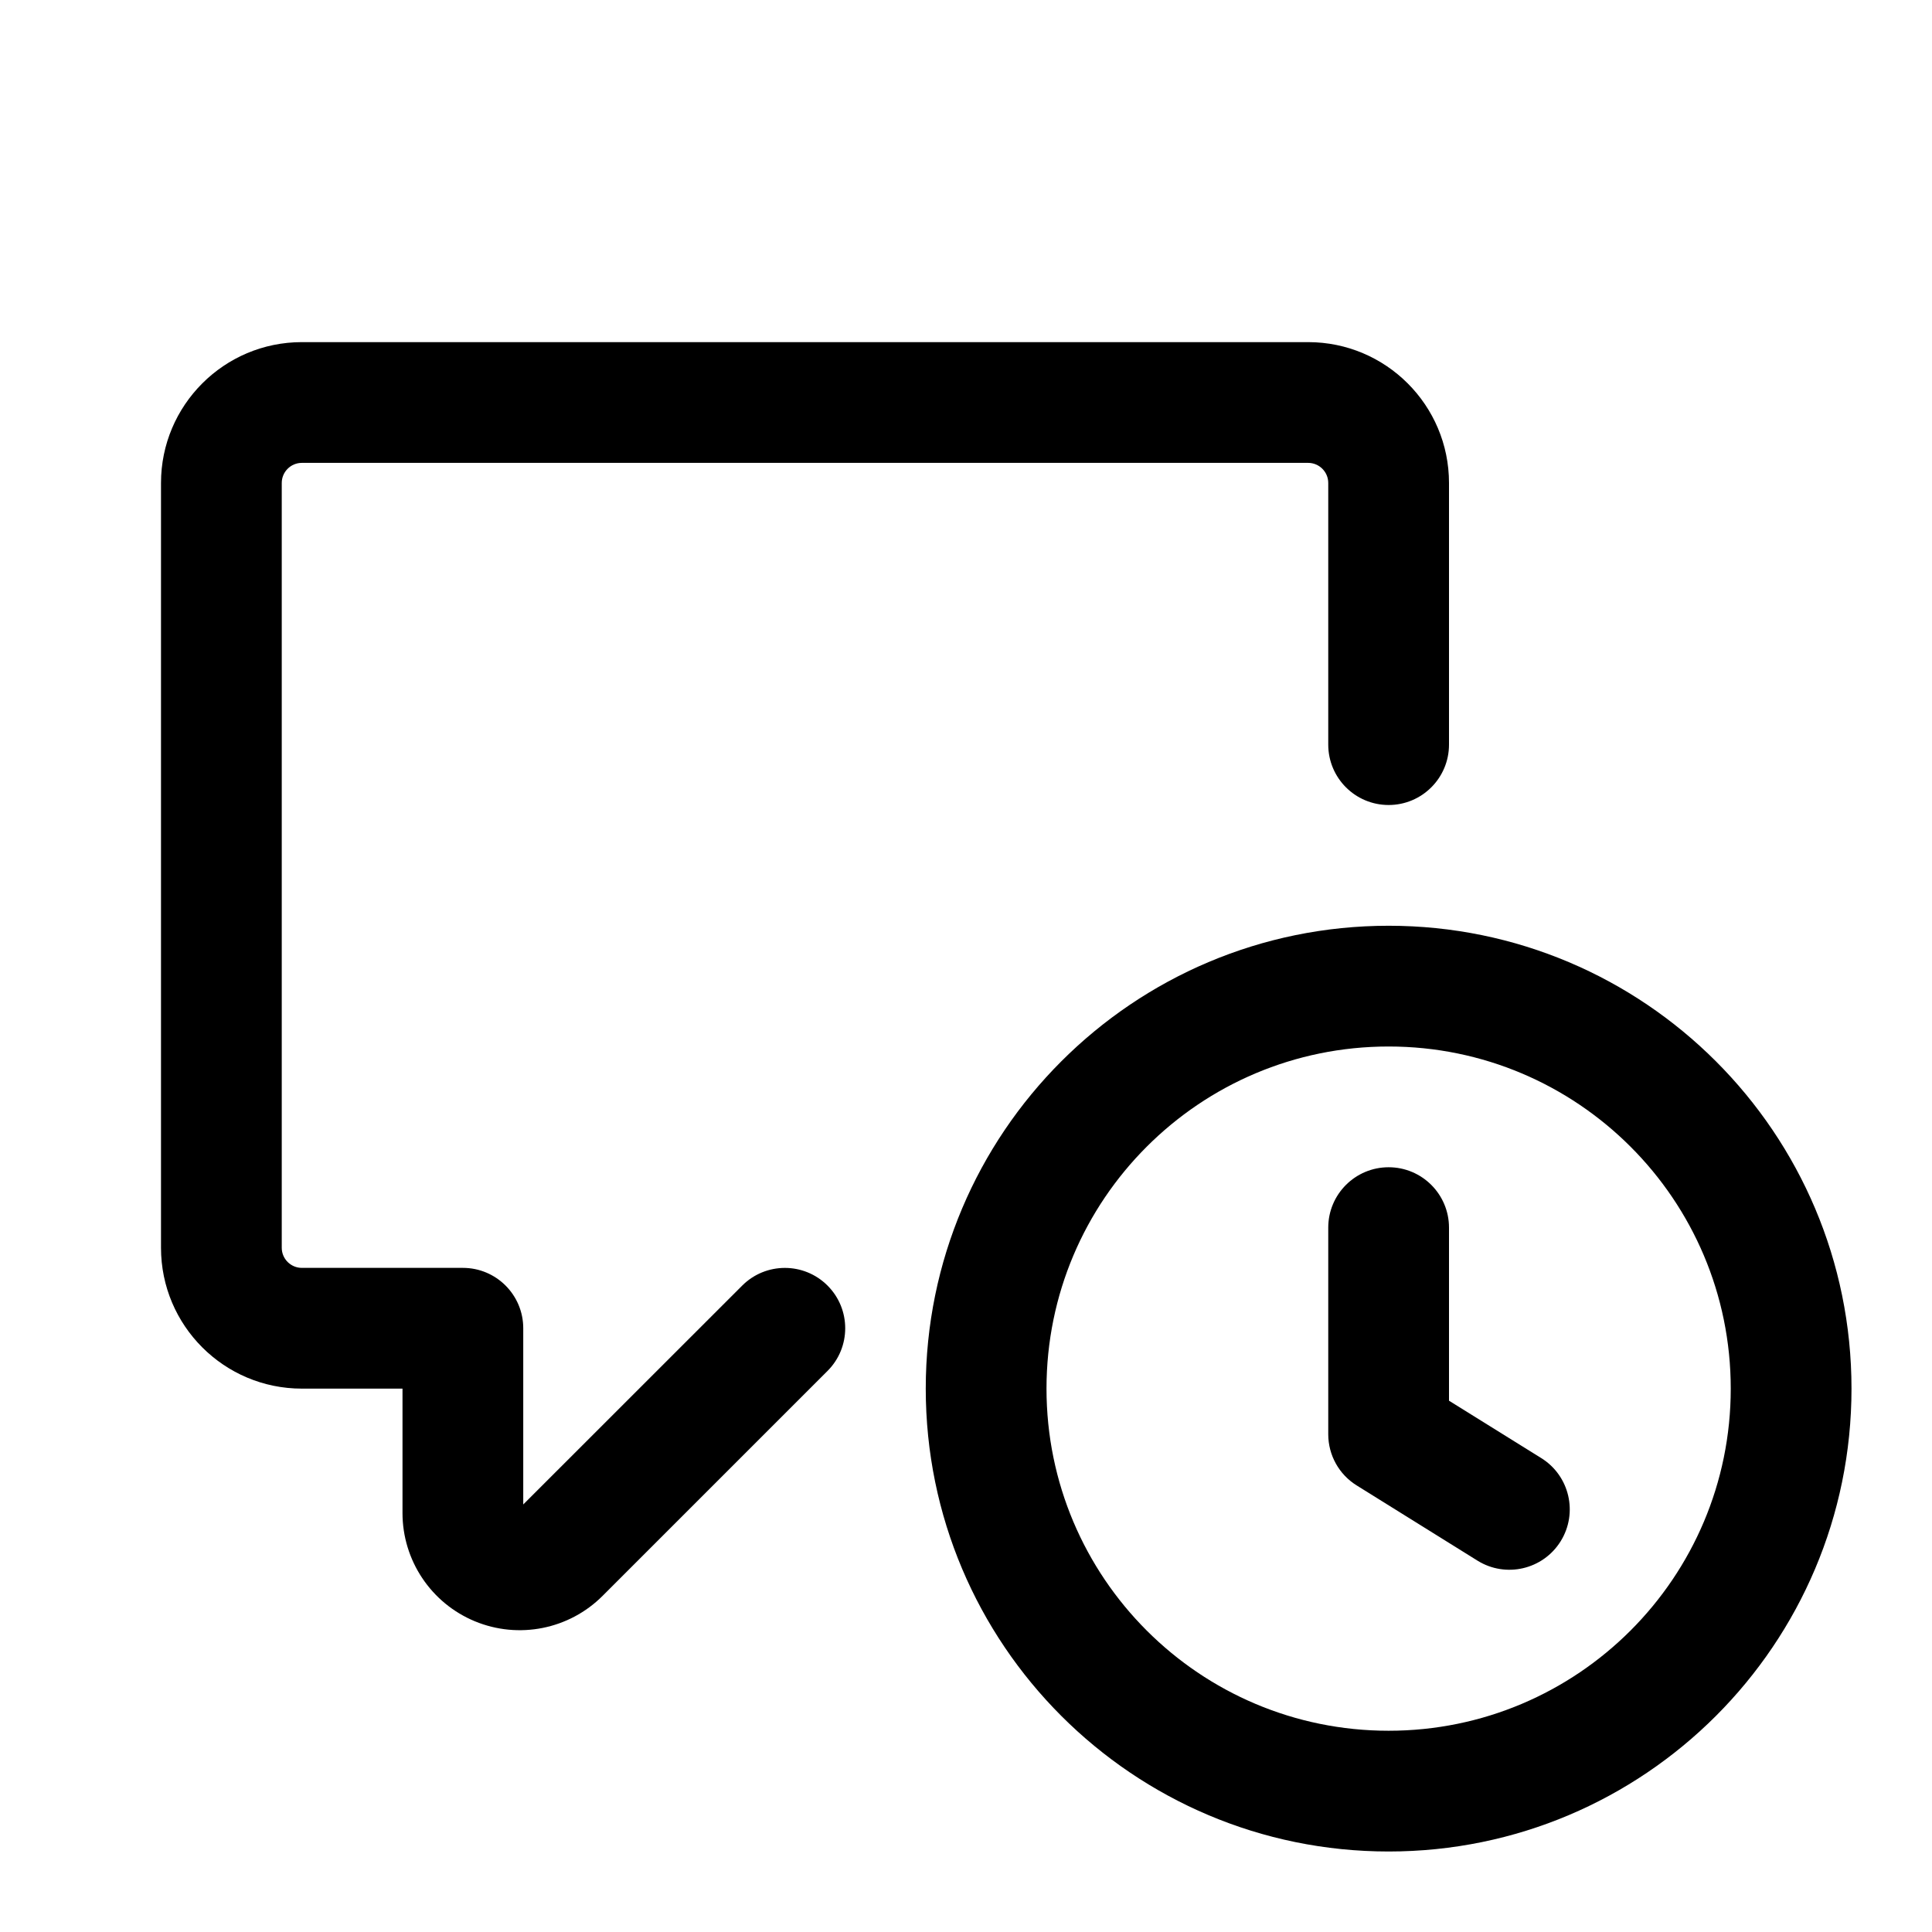
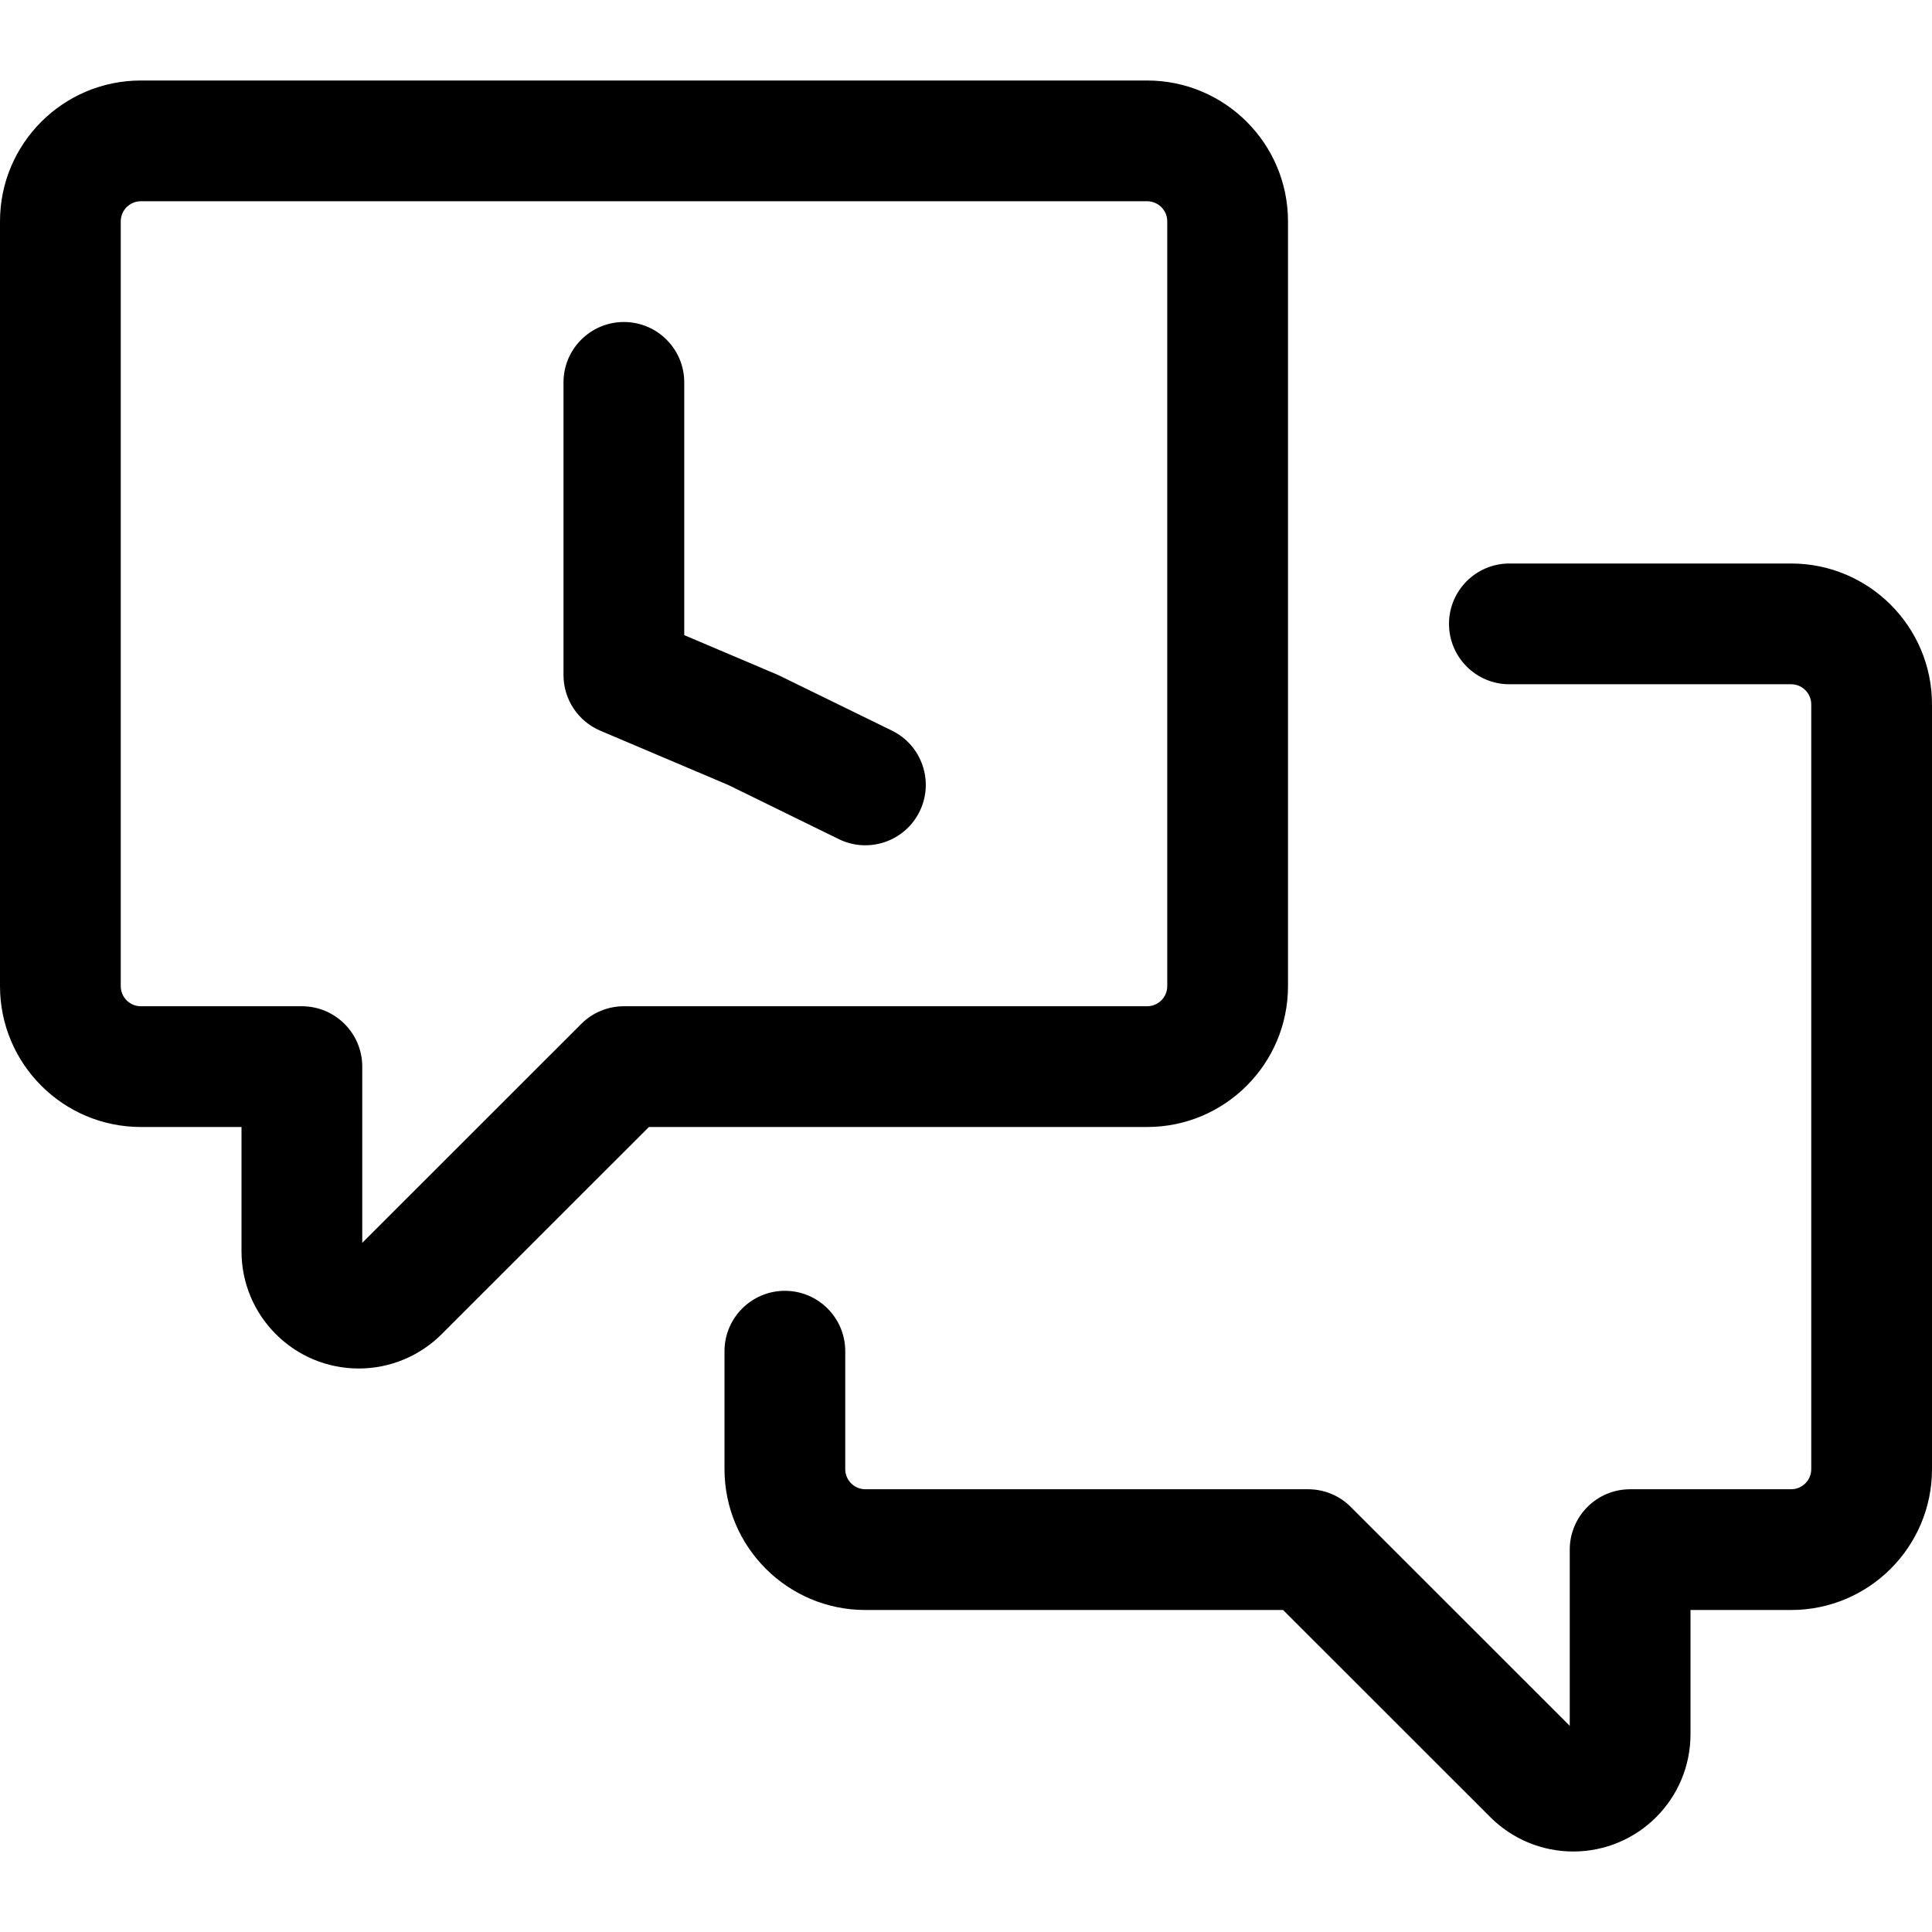
- <svg xmlns="http://www.w3.org/2000/svg" width="24" height="24" viewBox="0 0 24 24">
-   <path d="M3.75 5.75A.25.25 0 0 0 3.5 6v9.5c0 .138.112.25.25.25h2a.75.75 0 0 1 .75.75v2.189l2.72-2.719a.749.749 0 1 1 1.06 1.06l-2.793 2.793A1.456 1.456 0 0 1 5 18.793V17.25H3.75A1.75 1.75 0 0 1 2 15.5V6c0-.966.784-1.75 1.75-1.75h12.5c.966 0 1.75.784 1.75 1.75v3.25a.75.75 0 0 1-1.5 0V6a.25.25 0 0 0-.25-.25H3.75ZM18 15.25a.75.75 0 0 0-1.5 0v2.567c0 .259.134.5.354.636l1.5.934a.75.75 0 1 0 .792-1.274L18 17.4v-2.15Z" />
-   <path d="M11.5 17.25a5.75 5.75 0 1 1 11.5 0 5.75 5.75 0 1 1-11.5 0ZM17.25 13a4.25 4.25 0 1 0 0 8.5 4.25 4.25 0 0 0 0-8.5Z" />
+ <svg xmlns="http://www.w3.org/2000/svg" width="24" height="24" viewBox="0 0 24 24" fill="none">
+   <path fill-rule="evenodd" clip-rule="evenodd" d="M1.75 2.5C1.612 2.5 1.5 2.612 1.5 2.75V12.25C1.5 12.388 1.612 12.5 1.75 12.5H3.75C4.164 12.5 4.5 12.836 4.5 13.25V15.439L7.22 12.72C7.36 12.579 7.551 12.5 7.75 12.5H14.25C14.388 12.5 14.5 12.388 14.5 12.25V2.75C14.5 2.612 14.388 2.5 14.25 2.5H1.75ZM0 2.75C0 1.784 0.784 1 1.75 1H14.25C15.216 1 16 1.784 16 2.75V12.25C16 13.216 15.216 14 14.25 14H8.061L5.487 16.573C5.214 16.846 4.844 17 4.457 17C3.652 17 3 16.348 3 15.543V14H1.75C0.784 14 0 13.216 0 12.25V2.75ZM22.25 8.5C22.388 8.5 22.5 8.612 22.5 8.75V18.25C22.5 18.388 22.388 18.5 22.25 18.5H20.25C19.836 18.5 19.5 18.836 19.5 19.25V21.439L16.78 18.72C16.64 18.579 16.449 18.5 16.25 18.5H10.75C10.612 18.5 10.5 18.388 10.5 18.25V16.785C10.5 16.371 10.164 16.035 9.75 16.035C9.336 16.035 9 16.371 9 16.785V18.25C9 19.216 9.784 20 10.75 20H15.939L18.513 22.573C18.786 22.846 19.156 23 19.543 23C20.348 23 21 22.348 21 21.543V20H22.25C23.216 20 24 19.216 24 18.25V8.75C24 7.784 23.216 7 22.25 7H18.75C18.336 7 18 7.336 18 7.75C18 8.164 18.336 8.5 18.75 8.5H22.25ZM8.5 4.75C8.5 4.336 8.164 4 7.75 4C7.336 4 7 4.336 7 4.75V8.386C7 8.687 7.18 8.959 7.457 9.077L9.046 9.751L10.42 10.424C10.792 10.606 11.242 10.452 11.424 10.08C11.606 9.708 11.452 9.258 11.08 9.076L9.687 8.395C9.675 8.389 9.662 8.383 9.65 8.378L8.5 7.89V4.75Z" fill="black" />
</svg>
